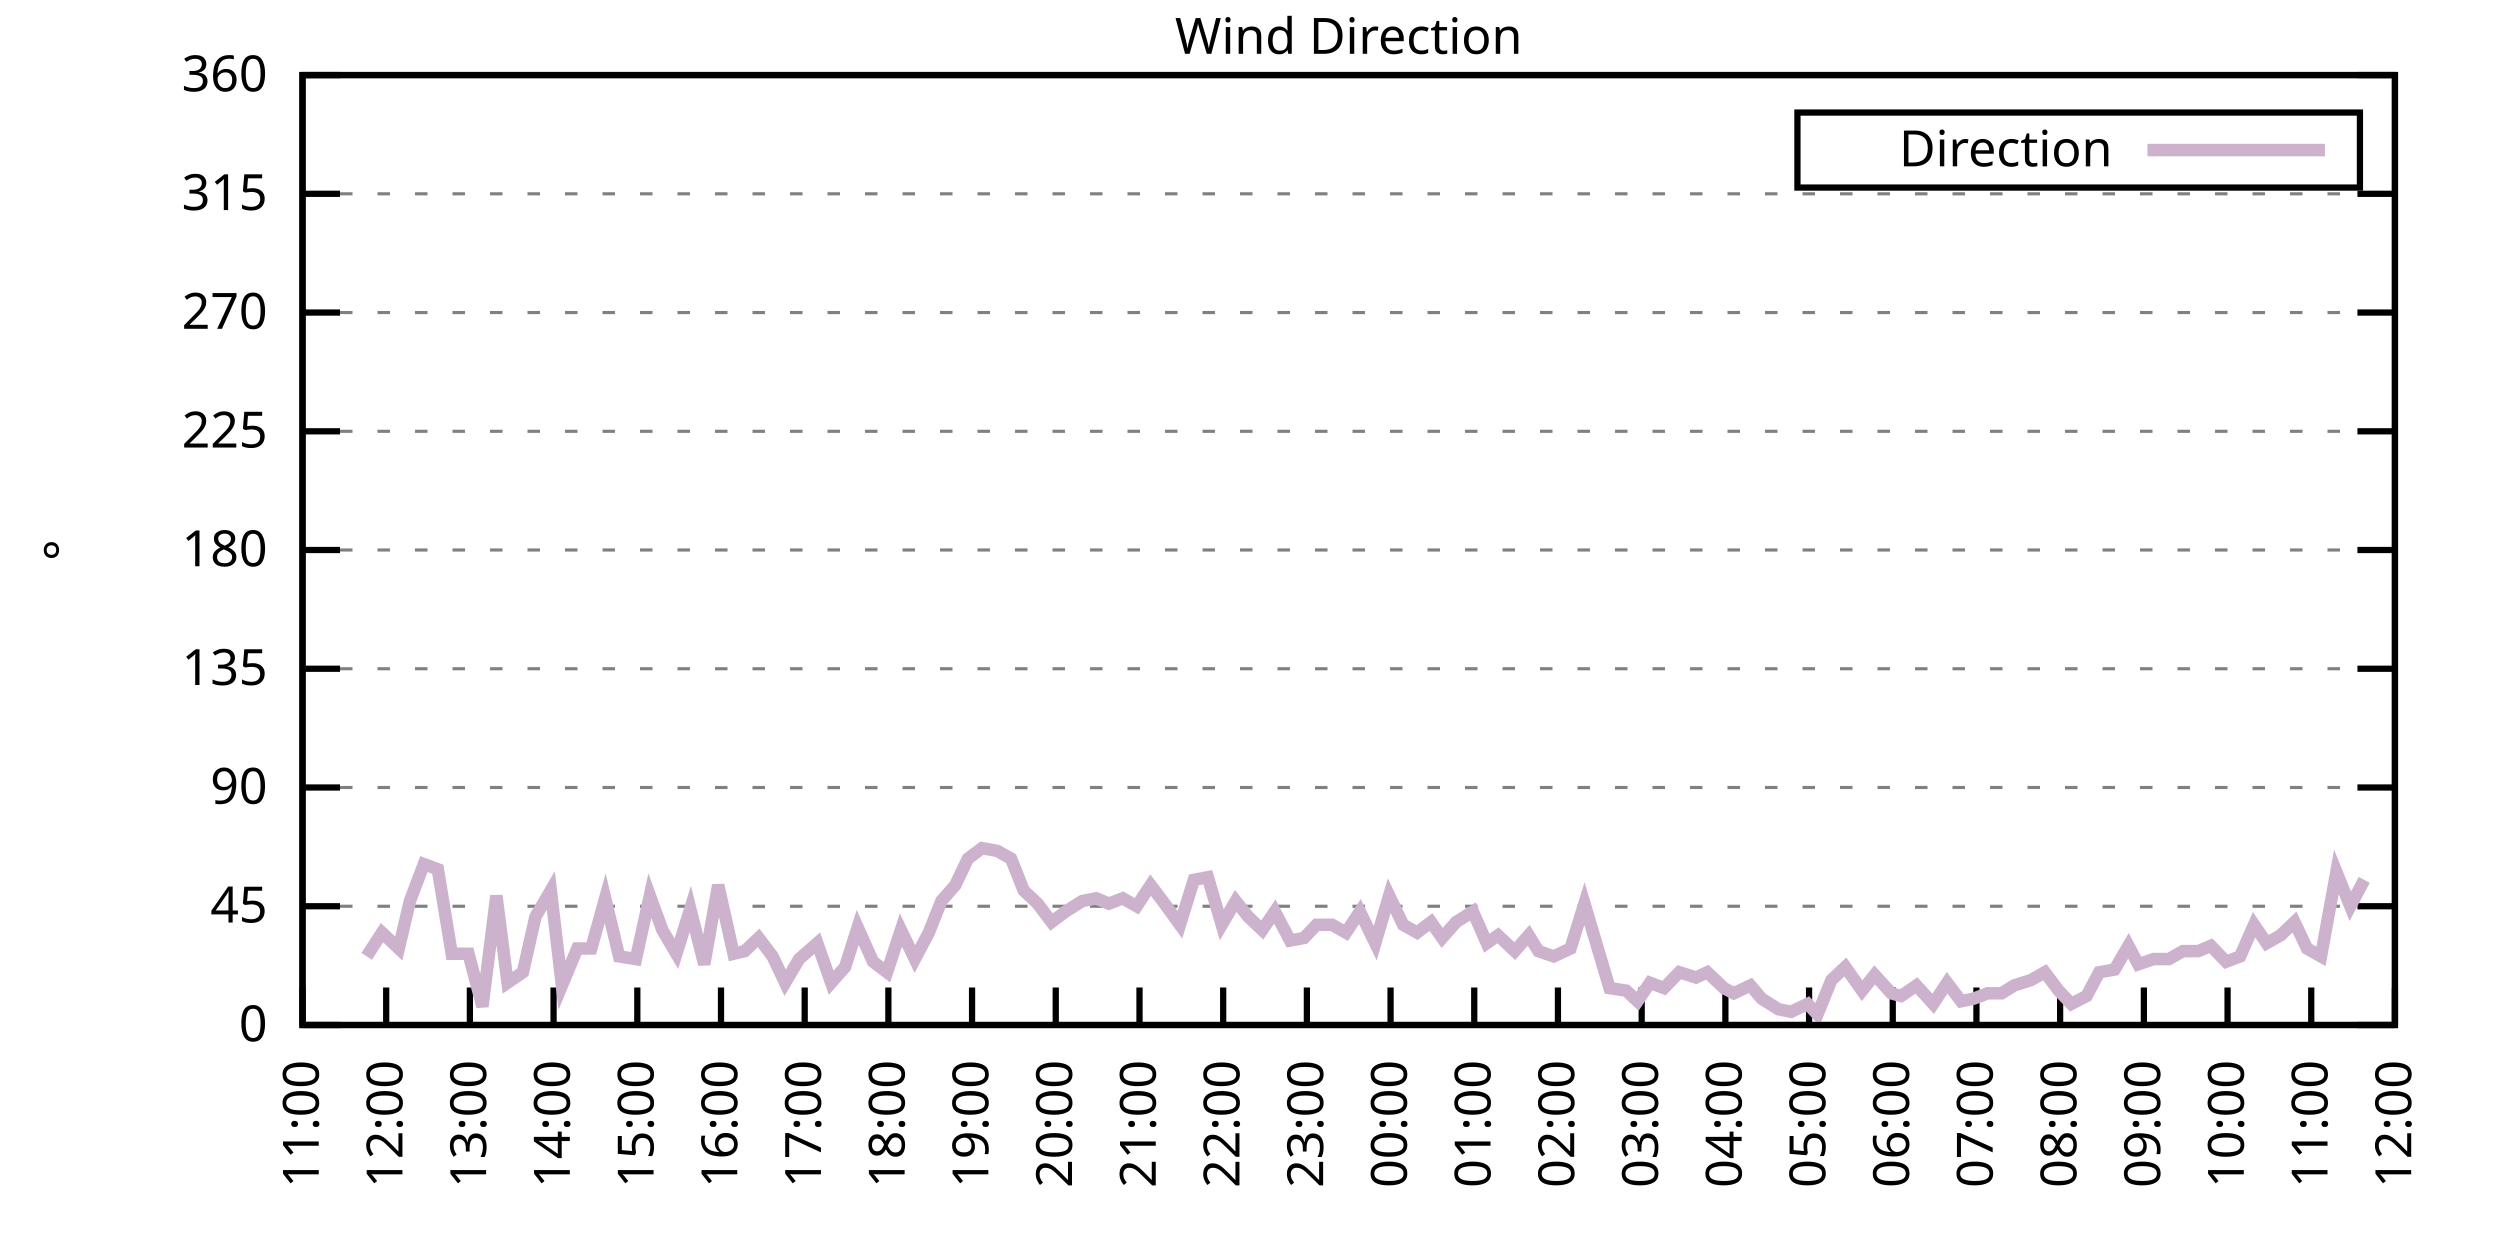
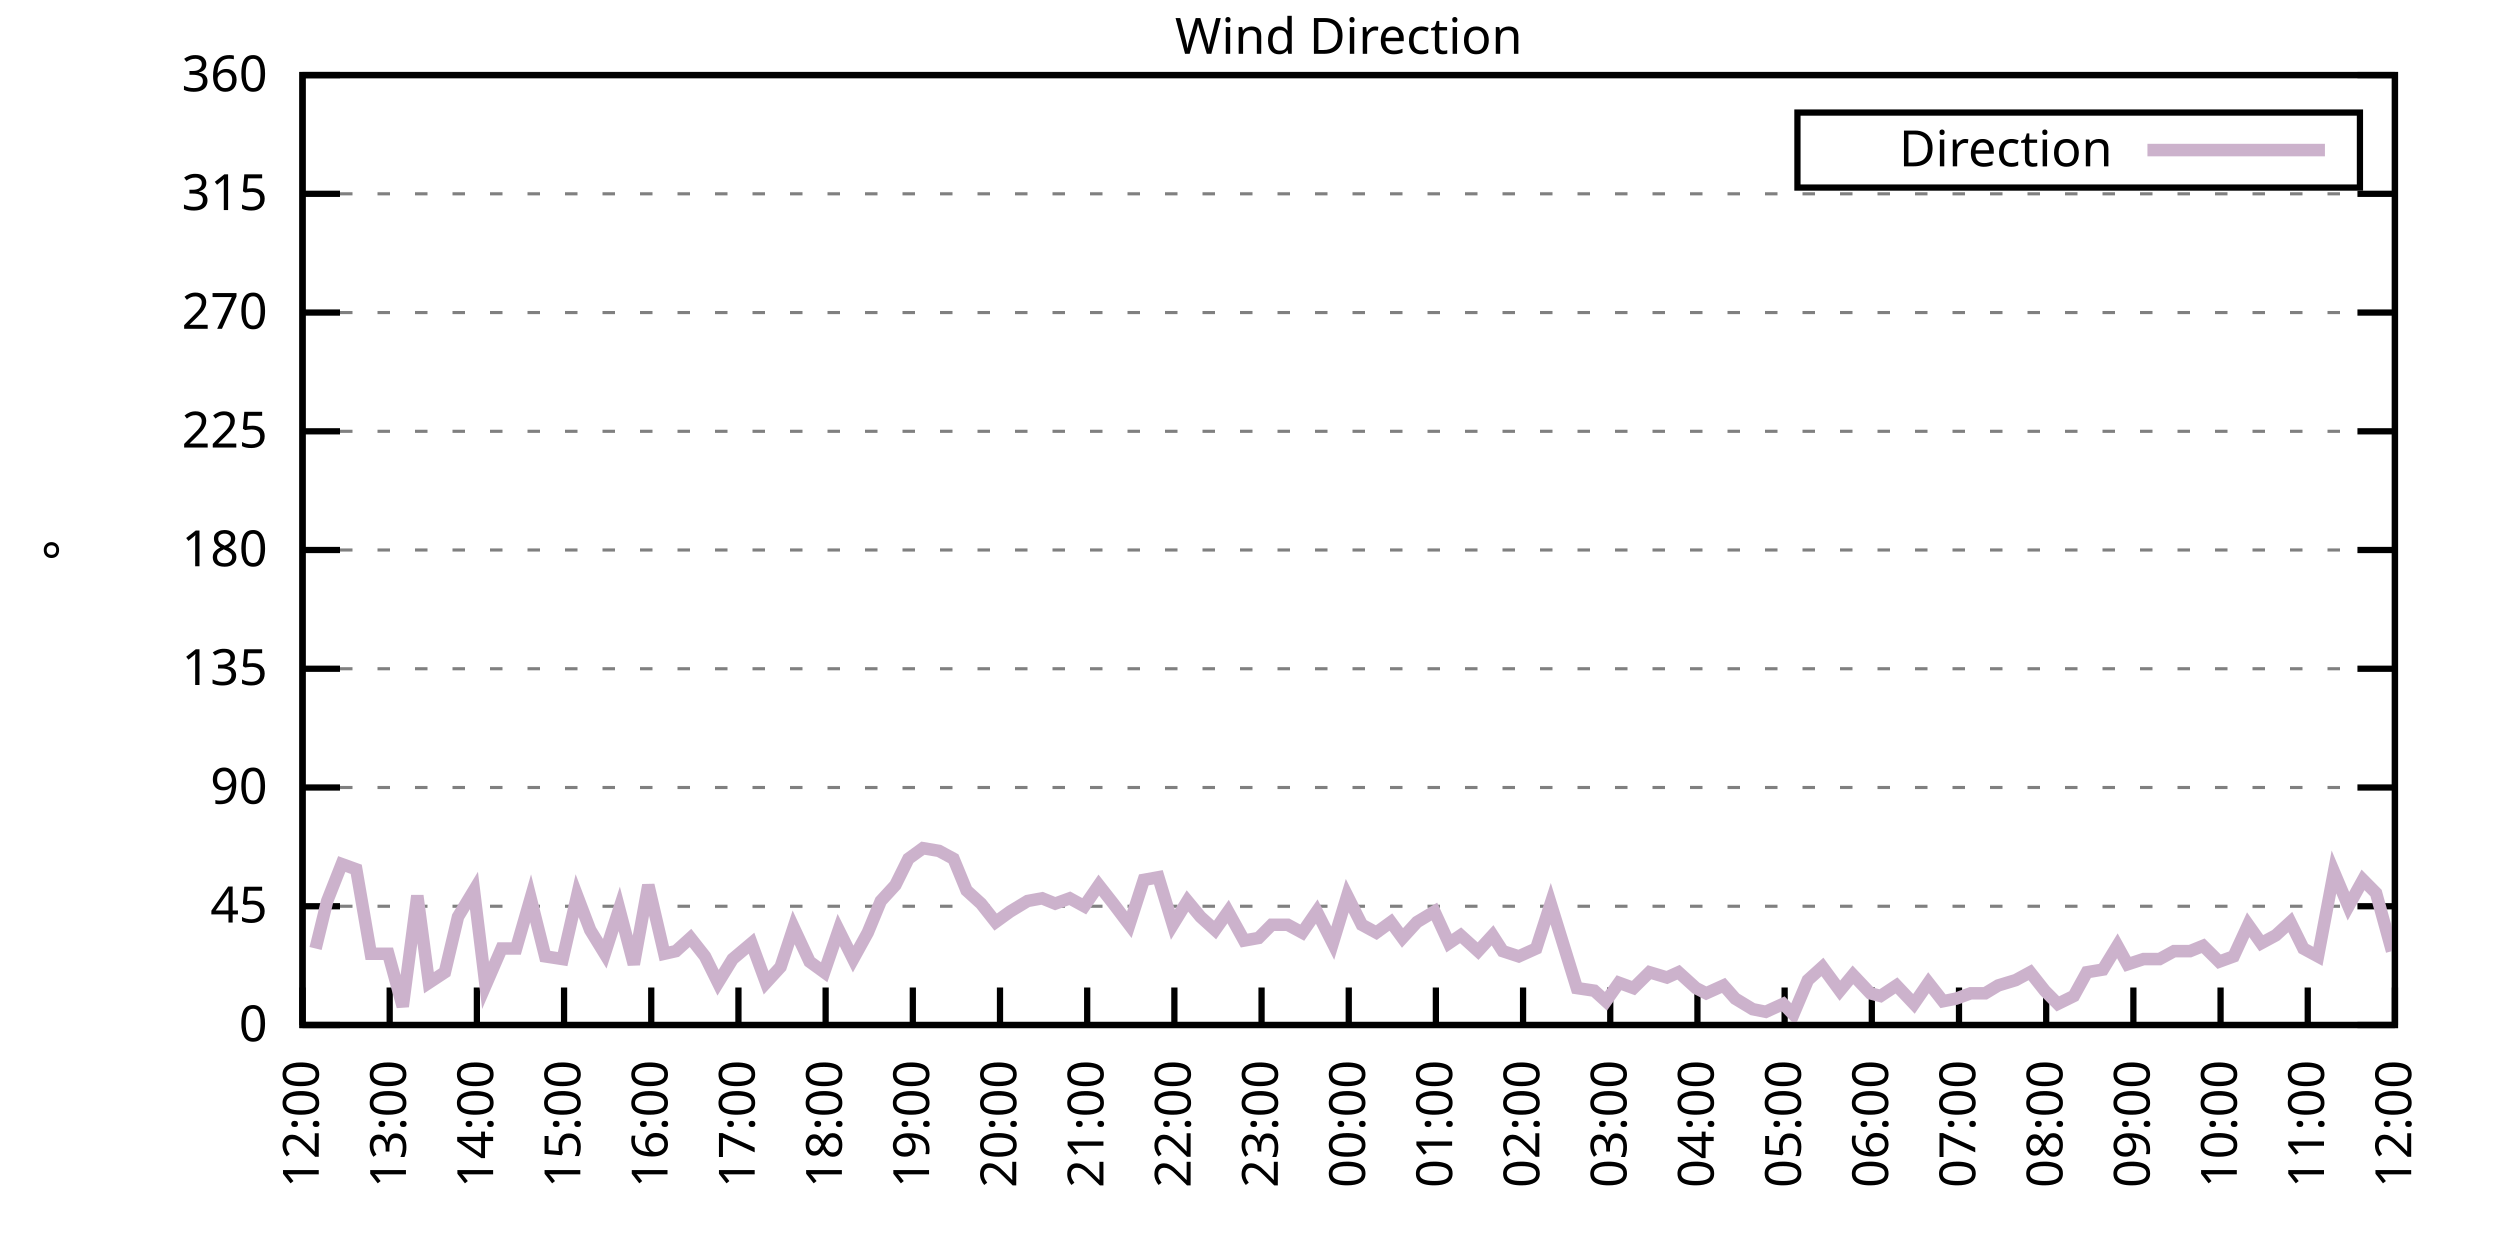
<svg xmlns="http://www.w3.org/2000/svg" xmlns:xlink="http://www.w3.org/1999/xlink" width="400" height="200" viewBox="0 0 400 200">
  <g id="gnuplot_canvas">
    <rect x="0" y="0" width="400" height="200" fill="none" />
    <defs>
      <circle id="gpDot" r="0.5" stroke-width="0.5" stroke="currentColor" />
      <path id="gpPt0" stroke-width="0.333" stroke="currentColor" d="M-1,0 h2 M0,-1 v2" />
      <path id="gpPt1" stroke-width="0.333" stroke="currentColor" d="M-1,-1 L1,1 M1,-1 L-1,1" />
      <path id="gpPt2" stroke-width="0.333" stroke="currentColor" d="M-1,0 L1,0 M0,-1 L0,1 M-1,-1 L1,1 M-1,1 L1,-1" />
      <rect id="gpPt3" stroke-width="0.333" stroke="currentColor" x="-1" y="-1" width="2" height="2" />
      <rect id="gpPt4" stroke-width="0.333" stroke="currentColor" fill="currentColor" x="-1" y="-1" width="2" height="2" />
      <circle id="gpPt5" stroke-width="0.333" stroke="currentColor" cx="0" cy="0" r="1" />
      <use xlink:href="#gpPt5" id="gpPt6" fill="currentColor" stroke="none" />
      <path id="gpPt7" stroke-width="0.333" stroke="currentColor" d="M0,-1.33 L-1.33,0.67 L1.33,0.67 z" />
      <use xlink:href="#gpPt7" id="gpPt8" fill="currentColor" stroke="none" />
      <use xlink:href="#gpPt7" id="gpPt9" stroke="currentColor" transform="rotate(180)" />
      <use xlink:href="#gpPt9" id="gpPt10" fill="currentColor" stroke="none" />
      <use xlink:href="#gpPt3" id="gpPt11" stroke="currentColor" transform="rotate(45)" />
      <use xlink:href="#gpPt11" id="gpPt12" fill="currentColor" stroke="none" />
      <path id="gpPt13" stroke-width="0.333" stroke="currentColor" d="M0,1.330 L1.265,0.411 L0.782,-1.067 L-0.782,-1.076 L-1.265,0.411 z" />
      <use xlink:href="#gpPt13" id="gpPt14" fill="currentColor" stroke="none" />
      <filter id="textbox" filterUnits="objectBoundingBox" x="0" y="0" height="1" width="1">
        <feFlood flood-color="white" flood-opacity="1" result="bgnd" />
        <feComposite in="SourceGraphic" in2="bgnd" operator="atop" />
      </filter>
      <filter id="greybox" filterUnits="objectBoundingBox" x="0" y="0" height="1" width="1">
        <feFlood flood-color="lightgrey" flood-opacity="1" result="grey" />
        <feComposite in="SourceGraphic" in2="grey" operator="atop" />
      </filter>
    </defs>
    <g fill="none" color="white" stroke="currentColor" stroke-width="1.00" stroke-linecap="butt" stroke-linejoin="miter">
</g>
    <g fill="none" color="black" stroke="currentColor" stroke-width="1.00" stroke-linecap="butt" stroke-linejoin="miter">
      <g stroke="none" shape-rendering="crispEdges">
        <polygon fill="rgb(255, 255, 255)" points="48.40,164.00 383.18,164.00 383.18,12.02 48.40,12.02 " />
      </g>
    </g>
    <g fill="none" color="black" stroke="currentColor" stroke-width="1.00" stroke-linecap="butt" stroke-linejoin="miter">
</g>
    <g fill="none" color="black" stroke="black" stroke-width="0.50" stroke-linecap="butt" stroke-linejoin="miter">
</g>
    <g fill="none" color="gray" stroke="currentColor" stroke-width="0.50" stroke-linecap="butt" stroke-linejoin="miter">
      <path stroke="gray" stroke-dasharray="2,4" class="gridline" d="M48.40,164.00 L383.19,164.00  " />
    </g>
    <g fill="none" color="gray" stroke="gray" stroke-width="1.00" stroke-linecap="butt" stroke-linejoin="miter">
</g>
    <g fill="none" color="black" stroke="currentColor" stroke-width="1.00" stroke-linecap="butt" stroke-linejoin="miter">
      <path stroke="black" d="M48.40,164.00 L54.40,164.00 M383.19,164.00 L377.19,164.00  " />
      <g transform="translate(42.80,166.60)" stroke="none" fill="black" font-family="Sans" font-size="8.00" text-anchor="end">
        <text>
          <tspan font-family="Sans"> 0</tspan>
        </text>
      </g>
    </g>
    <g fill="none" color="black" stroke="currentColor" stroke-width="1.00" stroke-linecap="butt" stroke-linejoin="miter">
</g>
    <g fill="none" color="black" stroke="black" stroke-width="0.50" stroke-linecap="butt" stroke-linejoin="miter">
</g>
    <g fill="none" color="gray" stroke="currentColor" stroke-width="0.50" stroke-linecap="butt" stroke-linejoin="miter">
      <path stroke="gray" stroke-dasharray="2,4" class="gridline" d="M48.40,145.00 L383.19,145.00  " />
    </g>
    <g fill="none" color="gray" stroke="gray" stroke-width="1.00" stroke-linecap="butt" stroke-linejoin="miter">
</g>
    <g fill="none" color="black" stroke="currentColor" stroke-width="1.00" stroke-linecap="butt" stroke-linejoin="miter">
      <path stroke="black" d="M48.40,145.00 L54.40,145.00 M383.19,145.00 L377.19,145.00  " />
      <g transform="translate(42.80,147.60)" stroke="none" fill="black" font-family="Sans" font-size="8.00" text-anchor="end">
        <text>
          <tspan font-family="Sans"> 45</tspan>
        </text>
      </g>
    </g>
    <g fill="none" color="black" stroke="currentColor" stroke-width="1.00" stroke-linecap="butt" stroke-linejoin="miter">
</g>
    <g fill="none" color="black" stroke="black" stroke-width="0.50" stroke-linecap="butt" stroke-linejoin="miter">
</g>
    <g fill="none" color="gray" stroke="currentColor" stroke-width="0.50" stroke-linecap="butt" stroke-linejoin="miter">
      <path stroke="gray" stroke-dasharray="2,4" class="gridline" d="M48.40,126.00 L383.19,126.00  " />
    </g>
    <g fill="none" color="gray" stroke="gray" stroke-width="1.00" stroke-linecap="butt" stroke-linejoin="miter">
</g>
    <g fill="none" color="black" stroke="currentColor" stroke-width="1.00" stroke-linecap="butt" stroke-linejoin="miter">
      <path stroke="black" d="M48.40,126.00 L54.40,126.00 M383.19,126.00 L377.19,126.00  " />
      <g transform="translate(42.80,128.60)" stroke="none" fill="black" font-family="Sans" font-size="8.00" text-anchor="end">
        <text>
          <tspan font-family="Sans"> 90</tspan>
        </text>
      </g>
    </g>
    <g fill="none" color="black" stroke="currentColor" stroke-width="1.00" stroke-linecap="butt" stroke-linejoin="miter">
</g>
    <g fill="none" color="black" stroke="black" stroke-width="0.50" stroke-linecap="butt" stroke-linejoin="miter">
</g>
    <g fill="none" color="gray" stroke="currentColor" stroke-width="0.50" stroke-linecap="butt" stroke-linejoin="miter">
      <path stroke="gray" stroke-dasharray="2,4" class="gridline" d="M48.40,107.00 L383.19,107.00  " />
    </g>
    <g fill="none" color="gray" stroke="gray" stroke-width="1.00" stroke-linecap="butt" stroke-linejoin="miter">
</g>
    <g fill="none" color="black" stroke="currentColor" stroke-width="1.00" stroke-linecap="butt" stroke-linejoin="miter">
      <path stroke="black" d="M48.40,107.00 L54.40,107.00 M383.19,107.00 L377.19,107.00  " />
      <g transform="translate(42.80,109.60)" stroke="none" fill="black" font-family="Sans" font-size="8.00" text-anchor="end">
        <text>
          <tspan font-family="Sans"> 135</tspan>
        </text>
      </g>
    </g>
    <g fill="none" color="black" stroke="currentColor" stroke-width="1.00" stroke-linecap="butt" stroke-linejoin="miter">
</g>
    <g fill="none" color="black" stroke="black" stroke-width="0.50" stroke-linecap="butt" stroke-linejoin="miter">
</g>
    <g fill="none" color="gray" stroke="currentColor" stroke-width="0.50" stroke-linecap="butt" stroke-linejoin="miter">
      <path stroke="gray" stroke-dasharray="2,4" class="gridline" d="M48.40,88.00 L383.19,88.00  " />
    </g>
    <g fill="none" color="gray" stroke="gray" stroke-width="1.00" stroke-linecap="butt" stroke-linejoin="miter">
</g>
    <g fill="none" color="black" stroke="currentColor" stroke-width="1.00" stroke-linecap="butt" stroke-linejoin="miter">
      <path stroke="black" d="M48.40,88.00 L54.40,88.00 M383.19,88.00 L377.19,88.00  " />
      <g transform="translate(42.80,90.60)" stroke="none" fill="black" font-family="Sans" font-size="8.00" text-anchor="end">
        <text>
          <tspan font-family="Sans"> 180</tspan>
        </text>
      </g>
    </g>
    <g fill="none" color="black" stroke="currentColor" stroke-width="1.00" stroke-linecap="butt" stroke-linejoin="miter">
</g>
    <g fill="none" color="black" stroke="black" stroke-width="0.50" stroke-linecap="butt" stroke-linejoin="miter">
</g>
    <g fill="none" color="gray" stroke="currentColor" stroke-width="0.50" stroke-linecap="butt" stroke-linejoin="miter">
      <path stroke="gray" stroke-dasharray="2,4" class="gridline" d="M48.40,69.01 L383.19,69.01  " />
    </g>
    <g fill="none" color="gray" stroke="gray" stroke-width="1.00" stroke-linecap="butt" stroke-linejoin="miter">
</g>
    <g fill="none" color="black" stroke="currentColor" stroke-width="1.00" stroke-linecap="butt" stroke-linejoin="miter">
      <path stroke="black" d="M48.40,69.01 L54.40,69.01 M383.19,69.01 L377.19,69.01  " />
      <g transform="translate(42.80,71.61)" stroke="none" fill="black" font-family="Sans" font-size="8.00" text-anchor="end">
        <text>
          <tspan font-family="Sans"> 225</tspan>
        </text>
      </g>
    </g>
    <g fill="none" color="black" stroke="currentColor" stroke-width="1.00" stroke-linecap="butt" stroke-linejoin="miter">
</g>
    <g fill="none" color="black" stroke="black" stroke-width="0.50" stroke-linecap="butt" stroke-linejoin="miter">
</g>
    <g fill="none" color="gray" stroke="currentColor" stroke-width="0.50" stroke-linecap="butt" stroke-linejoin="miter">
      <path stroke="gray" stroke-dasharray="2,4" class="gridline" d="M48.40,50.01 L383.19,50.01  " />
    </g>
    <g fill="none" color="gray" stroke="gray" stroke-width="1.00" stroke-linecap="butt" stroke-linejoin="miter">
</g>
    <g fill="none" color="black" stroke="currentColor" stroke-width="1.00" stroke-linecap="butt" stroke-linejoin="miter">
      <path stroke="black" d="M48.40,50.01 L54.40,50.01 M383.19,50.01 L377.19,50.01  " />
      <g transform="translate(42.80,52.61)" stroke="none" fill="black" font-family="Sans" font-size="8.00" text-anchor="end">
        <text>
          <tspan font-family="Sans"> 270</tspan>
        </text>
      </g>
    </g>
    <g fill="none" color="black" stroke="currentColor" stroke-width="1.00" stroke-linecap="butt" stroke-linejoin="miter">
</g>
    <g fill="none" color="black" stroke="black" stroke-width="0.50" stroke-linecap="butt" stroke-linejoin="miter">
</g>
    <g fill="none" color="gray" stroke="currentColor" stroke-width="0.50" stroke-linecap="butt" stroke-linejoin="miter">
      <path stroke="gray" stroke-dasharray="2,4" class="gridline" d="M48.40,31.01 L383.19,31.01  " />
    </g>
    <g fill="none" color="gray" stroke="gray" stroke-width="1.00" stroke-linecap="butt" stroke-linejoin="miter">
</g>
    <g fill="none" color="black" stroke="currentColor" stroke-width="1.00" stroke-linecap="butt" stroke-linejoin="miter">
      <path stroke="black" d="M48.40,31.01 L54.40,31.01 M383.19,31.01 L377.19,31.01  " />
      <g transform="translate(42.80,33.61)" stroke="none" fill="black" font-family="Sans" font-size="8.00" text-anchor="end">
        <text>
          <tspan font-family="Sans"> 315</tspan>
        </text>
      </g>
    </g>
    <g fill="none" color="black" stroke="currentColor" stroke-width="1.00" stroke-linecap="butt" stroke-linejoin="miter">
</g>
    <g fill="none" color="black" stroke="black" stroke-width="0.50" stroke-linecap="butt" stroke-linejoin="miter">
</g>
    <g fill="none" color="gray" stroke="currentColor" stroke-width="0.50" stroke-linecap="butt" stroke-linejoin="miter">
      <path stroke="gray" stroke-dasharray="2,4" class="gridline" d="M48.40,12.01 L383.19,12.01  " />
    </g>
    <g fill="none" color="gray" stroke="gray" stroke-width="1.00" stroke-linecap="butt" stroke-linejoin="miter">
</g>
    <g fill="none" color="black" stroke="currentColor" stroke-width="1.00" stroke-linecap="butt" stroke-linejoin="miter">
      <path stroke="black" d="M48.40,12.01 L54.40,12.01 M383.19,12.01 L377.19,12.01  " />
      <g transform="translate(42.80,14.61)" stroke="none" fill="black" font-family="Sans" font-size="8.00" text-anchor="end">
        <text>
          <tspan font-family="Sans"> 360</tspan>
        </text>
      </g>
    </g>
    <g fill="none" color="black" stroke="currentColor" stroke-width="1.00" stroke-linecap="butt" stroke-linejoin="miter">
      <path stroke="black" d="M48.40,164.00 L48.40,158.00  " />
      <g transform="translate(51.00,169.60) rotate(270.00)" stroke="none" fill="black" font-family="Sans" font-size="8.00" text-anchor="end">
        <text>
-           <tspan font-family="Sans">11:00</tspan>
-         </text>
-       </g>
-     </g>
-     <g fill="none" color="black" stroke="currentColor" stroke-width="1.00" stroke-linecap="butt" stroke-linejoin="miter">
-       <path stroke="black" d="M61.79,164.00 L61.79,158.00  " />
-       <g transform="translate(64.39,169.60) rotate(270.00)" stroke="none" fill="black" font-family="Sans" font-size="8.00" text-anchor="end">
-         <text>
          <tspan font-family="Sans">12:00</tspan>
        </text>
      </g>
    </g>
    <g fill="none" color="black" stroke="currentColor" stroke-width="1.00" stroke-linecap="butt" stroke-linejoin="miter">
-       <path stroke="black" d="M75.18,164.00 L75.18,158.00  " />
-       <g transform="translate(77.78,169.60) rotate(270.00)" stroke="none" fill="black" font-family="Sans" font-size="8.00" text-anchor="end">
+       <path stroke="black" d="M62.35,164.00 L62.35,158.00  " />
+       <g transform="translate(64.95,169.60) rotate(270.00)" stroke="none" fill="black" font-family="Sans" font-size="8.00" text-anchor="end">
        <text>
          <tspan font-family="Sans">13:00</tspan>
        </text>
      </g>
    </g>
    <g fill="none" color="black" stroke="currentColor" stroke-width="1.00" stroke-linecap="butt" stroke-linejoin="miter">
-       <path stroke="black" d="M88.57,164.00 L88.57,158.00  " />
-       <g transform="translate(91.17,169.60) rotate(270.00)" stroke="none" fill="black" font-family="Sans" font-size="8.00" text-anchor="end">
+       <path stroke="black" d="M76.30,164.00 L76.30,158.00  " />
+       <g transform="translate(78.90,169.60) rotate(270.00)" stroke="none" fill="black" font-family="Sans" font-size="8.00" text-anchor="end">
        <text>
          <tspan font-family="Sans">14:00</tspan>
        </text>
      </g>
    </g>
    <g fill="none" color="black" stroke="currentColor" stroke-width="1.00" stroke-linecap="butt" stroke-linejoin="miter">
-       <path stroke="black" d="M101.97,164.00 L101.97,158.00  " />
-       <g transform="translate(104.57,169.60) rotate(270.00)" stroke="none" fill="black" font-family="Sans" font-size="8.00" text-anchor="end">
+       <path stroke="black" d="M90.25,164.00 L90.25,158.00  " />
+       <g transform="translate(92.85,169.60) rotate(270.00)" stroke="none" fill="black" font-family="Sans" font-size="8.00" text-anchor="end">
        <text>
          <tspan font-family="Sans">15:00</tspan>
        </text>
      </g>
    </g>
    <g fill="none" color="black" stroke="currentColor" stroke-width="1.00" stroke-linecap="butt" stroke-linejoin="miter">
-       <path stroke="black" d="M115.36,164.00 L115.36,158.00  " />
-       <g transform="translate(117.96,169.60) rotate(270.00)" stroke="none" fill="black" font-family="Sans" font-size="8.00" text-anchor="end">
+       <path stroke="black" d="M104.20,164.00 L104.20,158.00  " />
+       <g transform="translate(106.80,169.60) rotate(270.00)" stroke="none" fill="black" font-family="Sans" font-size="8.00" text-anchor="end">
        <text>
          <tspan font-family="Sans">16:00</tspan>
        </text>
      </g>
    </g>
    <g fill="none" color="black" stroke="currentColor" stroke-width="1.00" stroke-linecap="butt" stroke-linejoin="miter">
-       <path stroke="black" d="M128.75,164.00 L128.75,158.00  " />
-       <g transform="translate(131.35,169.60) rotate(270.00)" stroke="none" fill="black" font-family="Sans" font-size="8.00" text-anchor="end">
+       <path stroke="black" d="M118.15,164.00 L118.15,158.00  " />
+       <g transform="translate(120.75,169.60) rotate(270.00)" stroke="none" fill="black" font-family="Sans" font-size="8.00" text-anchor="end">
        <text>
          <tspan font-family="Sans">17:00</tspan>
        </text>
      </g>
    </g>
    <g fill="none" color="black" stroke="currentColor" stroke-width="1.00" stroke-linecap="butt" stroke-linejoin="miter">
-       <path stroke="black" d="M142.14,164.00 L142.14,158.00  " />
-       <g transform="translate(144.74,169.60) rotate(270.00)" stroke="none" fill="black" font-family="Sans" font-size="8.00" text-anchor="end">
+       <path stroke="black" d="M132.10,164.00 L132.10,158.00  " />
+       <g transform="translate(134.70,169.60) rotate(270.00)" stroke="none" fill="black" font-family="Sans" font-size="8.00" text-anchor="end">
        <text>
          <tspan font-family="Sans">18:00</tspan>
        </text>
      </g>
    </g>
    <g fill="none" color="black" stroke="currentColor" stroke-width="1.00" stroke-linecap="butt" stroke-linejoin="miter">
-       <path stroke="black" d="M155.53,164.00 L155.53,158.00  " />
-       <g transform="translate(158.13,169.60) rotate(270.00)" stroke="none" fill="black" font-family="Sans" font-size="8.00" text-anchor="end">
+       <path stroke="black" d="M146.05,164.00 L146.05,158.00  " />
+       <g transform="translate(148.65,169.60) rotate(270.00)" stroke="none" fill="black" font-family="Sans" font-size="8.00" text-anchor="end">
        <text>
          <tspan font-family="Sans">19:00</tspan>
        </text>
      </g>
    </g>
    <g fill="none" color="black" stroke="currentColor" stroke-width="1.00" stroke-linecap="butt" stroke-linejoin="miter">
-       <path stroke="black" d="M168.92,164.00 L168.92,158.00  " />
-       <g transform="translate(171.52,169.60) rotate(270.00)" stroke="none" fill="black" font-family="Sans" font-size="8.00" text-anchor="end">
+       <path stroke="black" d="M160.00,164.00 L160.00,158.00  " />
+       <g transform="translate(162.60,169.60) rotate(270.00)" stroke="none" fill="black" font-family="Sans" font-size="8.00" text-anchor="end">
        <text>
          <tspan font-family="Sans">20:00</tspan>
        </text>
      </g>
    </g>
    <g fill="none" color="black" stroke="currentColor" stroke-width="1.00" stroke-linecap="butt" stroke-linejoin="miter">
-       <path stroke="black" d="M182.32,164.00 L182.32,158.00  " />
-       <g transform="translate(184.92,169.60) rotate(270.00)" stroke="none" fill="black" font-family="Sans" font-size="8.00" text-anchor="end">
+       <path stroke="black" d="M173.95,164.00 L173.95,158.00  " />
+       <g transform="translate(176.55,169.60) rotate(270.00)" stroke="none" fill="black" font-family="Sans" font-size="8.00" text-anchor="end">
        <text>
          <tspan font-family="Sans">21:00</tspan>
        </text>
      </g>
    </g>
    <g fill="none" color="black" stroke="currentColor" stroke-width="1.00" stroke-linecap="butt" stroke-linejoin="miter">
-       <path stroke="black" d="M195.71,164.00 L195.71,158.00  " />
-       <g transform="translate(198.31,169.60) rotate(270.00)" stroke="none" fill="black" font-family="Sans" font-size="8.00" text-anchor="end">
+       <path stroke="black" d="M187.90,164.00 L187.90,158.00  " />
+       <g transform="translate(190.50,169.60) rotate(270.00)" stroke="none" fill="black" font-family="Sans" font-size="8.00" text-anchor="end">
        <text>
          <tspan font-family="Sans">22:00</tspan>
        </text>
      </g>
    </g>
    <g fill="none" color="black" stroke="currentColor" stroke-width="1.00" stroke-linecap="butt" stroke-linejoin="miter">
-       <path stroke="black" d="M209.10,164.00 L209.10,158.00  " />
-       <g transform="translate(211.70,169.60) rotate(270.00)" stroke="none" fill="black" font-family="Sans" font-size="8.00" text-anchor="end">
+       <path stroke="black" d="M201.85,164.00 L201.85,158.00  " />
+       <g transform="translate(204.45,169.60) rotate(270.00)" stroke="none" fill="black" font-family="Sans" font-size="8.00" text-anchor="end">
        <text>
          <tspan font-family="Sans">23:00</tspan>
        </text>
      </g>
    </g>
    <g fill="none" color="black" stroke="currentColor" stroke-width="1.00" stroke-linecap="butt" stroke-linejoin="miter">
-       <path stroke="black" d="M222.49,164.00 L222.49,158.00  " />
-       <g transform="translate(225.09,169.60) rotate(270.00)" stroke="none" fill="black" font-family="Sans" font-size="8.00" text-anchor="end">
+       <path stroke="black" d="M215.80,164.00 L215.80,158.00  " />
+       <g transform="translate(218.40,169.60) rotate(270.00)" stroke="none" fill="black" font-family="Sans" font-size="8.00" text-anchor="end">
        <text>
          <tspan font-family="Sans">00:00</tspan>
        </text>
      </g>
    </g>
    <g fill="none" color="black" stroke="currentColor" stroke-width="1.00" stroke-linecap="butt" stroke-linejoin="miter">
-       <path stroke="black" d="M235.88,164.00 L235.88,158.00  " />
-       <g transform="translate(238.48,169.60) rotate(270.00)" stroke="none" fill="black" font-family="Sans" font-size="8.00" text-anchor="end">
+       <path stroke="black" d="M229.74,164.00 L229.74,158.00  " />
+       <g transform="translate(232.34,169.60) rotate(270.00)" stroke="none" fill="black" font-family="Sans" font-size="8.00" text-anchor="end">
        <text>
          <tspan font-family="Sans">01:00</tspan>
        </text>
      </g>
    </g>
    <g fill="none" color="black" stroke="currentColor" stroke-width="1.00" stroke-linecap="butt" stroke-linejoin="miter">
-       <path stroke="black" d="M249.27,164.00 L249.27,158.00  " />
-       <g transform="translate(251.87,169.60) rotate(270.00)" stroke="none" fill="black" font-family="Sans" font-size="8.00" text-anchor="end">
+       <path stroke="black" d="M243.69,164.00 L243.69,158.00  " />
+       <g transform="translate(246.29,169.60) rotate(270.00)" stroke="none" fill="black" font-family="Sans" font-size="8.00" text-anchor="end">
        <text>
          <tspan font-family="Sans">02:00</tspan>
        </text>
      </g>
    </g>
    <g fill="none" color="black" stroke="currentColor" stroke-width="1.00" stroke-linecap="butt" stroke-linejoin="miter">
-       <path stroke="black" d="M262.67,164.00 L262.67,158.00  " />
-       <g transform="translate(265.27,169.60) rotate(270.00)" stroke="none" fill="black" font-family="Sans" font-size="8.00" text-anchor="end">
+       <path stroke="black" d="M257.64,164.00 L257.64,158.00  " />
+       <g transform="translate(260.24,169.60) rotate(270.00)" stroke="none" fill="black" font-family="Sans" font-size="8.00" text-anchor="end">
        <text>
          <tspan font-family="Sans">03:00</tspan>
        </text>
      </g>
    </g>
    <g fill="none" color="black" stroke="currentColor" stroke-width="1.00" stroke-linecap="butt" stroke-linejoin="miter">
-       <path stroke="black" d="M276.06,164.00 L276.06,158.00  " />
-       <g transform="translate(278.66,169.60) rotate(270.00)" stroke="none" fill="black" font-family="Sans" font-size="8.00" text-anchor="end">
+       <path stroke="black" d="M271.59,164.00 L271.59,158.00  " />
+       <g transform="translate(274.19,169.60) rotate(270.00)" stroke="none" fill="black" font-family="Sans" font-size="8.00" text-anchor="end">
        <text>
          <tspan font-family="Sans">04:00</tspan>
        </text>
      </g>
    </g>
    <g fill="none" color="black" stroke="currentColor" stroke-width="1.00" stroke-linecap="butt" stroke-linejoin="miter">
-       <path stroke="black" d="M289.45,164.00 L289.45,158.00  " />
-       <g transform="translate(292.05,169.60) rotate(270.00)" stroke="none" fill="black" font-family="Sans" font-size="8.00" text-anchor="end">
+       <path stroke="black" d="M285.54,164.00 L285.54,158.00  " />
+       <g transform="translate(288.14,169.60) rotate(270.00)" stroke="none" fill="black" font-family="Sans" font-size="8.00" text-anchor="end">
        <text>
          <tspan font-family="Sans">05:00</tspan>
        </text>
      </g>
    </g>
    <g fill="none" color="black" stroke="currentColor" stroke-width="1.00" stroke-linecap="butt" stroke-linejoin="miter">
-       <path stroke="black" d="M302.84,164.00 L302.84,158.00  " />
-       <g transform="translate(305.44,169.60) rotate(270.00)" stroke="none" fill="black" font-family="Sans" font-size="8.00" text-anchor="end">
+       <path stroke="black" d="M299.49,164.00 L299.49,158.00  " />
+       <g transform="translate(302.09,169.60) rotate(270.00)" stroke="none" fill="black" font-family="Sans" font-size="8.00" text-anchor="end">
        <text>
          <tspan font-family="Sans">06:00</tspan>
        </text>
      </g>
    </g>
    <g fill="none" color="black" stroke="currentColor" stroke-width="1.00" stroke-linecap="butt" stroke-linejoin="miter">
-       <path stroke="black" d="M316.23,164.00 L316.23,158.00  " />
-       <g transform="translate(318.83,169.60) rotate(270.00)" stroke="none" fill="black" font-family="Sans" font-size="8.00" text-anchor="end">
+       <path stroke="black" d="M313.44,164.00 L313.44,158.00  " />
+       <g transform="translate(316.04,169.60) rotate(270.00)" stroke="none" fill="black" font-family="Sans" font-size="8.00" text-anchor="end">
        <text>
          <tspan font-family="Sans">07:00</tspan>
        </text>
      </g>
    </g>
    <g fill="none" color="black" stroke="currentColor" stroke-width="1.00" stroke-linecap="butt" stroke-linejoin="miter">
-       <path stroke="black" d="M329.62,164.00 L329.62,158.00  " />
-       <g transform="translate(332.22,169.60) rotate(270.00)" stroke="none" fill="black" font-family="Sans" font-size="8.00" text-anchor="end">
+       <path stroke="black" d="M327.39,164.00 L327.39,158.00  " />
+       <g transform="translate(329.99,169.60) rotate(270.00)" stroke="none" fill="black" font-family="Sans" font-size="8.00" text-anchor="end">
        <text>
          <tspan font-family="Sans">08:00</tspan>
        </text>
      </g>
    </g>
    <g fill="none" color="black" stroke="currentColor" stroke-width="1.00" stroke-linecap="butt" stroke-linejoin="miter">
-       <path stroke="black" d="M343.02,164.00 L343.02,158.00  " />
-       <g transform="translate(345.62,169.60) rotate(270.00)" stroke="none" fill="black" font-family="Sans" font-size="8.00" text-anchor="end">
+       <path stroke="black" d="M341.34,164.00 L341.34,158.00  " />
+       <g transform="translate(343.94,169.60) rotate(270.00)" stroke="none" fill="black" font-family="Sans" font-size="8.00" text-anchor="end">
        <text>
          <tspan font-family="Sans">09:00</tspan>
        </text>
      </g>
    </g>
    <g fill="none" color="black" stroke="currentColor" stroke-width="1.00" stroke-linecap="butt" stroke-linejoin="miter">
-       <path stroke="black" d="M356.41,164.00 L356.41,158.00  " />
-       <g transform="translate(359.01,169.60) rotate(270.00)" stroke="none" fill="black" font-family="Sans" font-size="8.00" text-anchor="end">
+       <path stroke="black" d="M355.29,164.00 L355.29,158.00  " />
+       <g transform="translate(357.89,169.60) rotate(270.00)" stroke="none" fill="black" font-family="Sans" font-size="8.00" text-anchor="end">
        <text>
          <tspan font-family="Sans">10:00</tspan>
        </text>
      </g>
    </g>
    <g fill="none" color="black" stroke="currentColor" stroke-width="1.00" stroke-linecap="butt" stroke-linejoin="miter">
-       <path stroke="black" d="M369.80,164.00 L369.80,158.00  " />
-       <g transform="translate(372.40,169.60) rotate(270.00)" stroke="none" fill="black" font-family="Sans" font-size="8.00" text-anchor="end">
+       <path stroke="black" d="M369.24,164.00 L369.24,158.00  " />
+       <g transform="translate(371.84,169.60) rotate(270.00)" stroke="none" fill="black" font-family="Sans" font-size="8.00" text-anchor="end">
        <text>
          <tspan font-family="Sans">11:00</tspan>
        </text>
      </g>
    </g>
    <g fill="none" color="black" stroke="currentColor" stroke-width="1.00" stroke-linecap="butt" stroke-linejoin="miter">
      <path stroke="black" d="M383.19,164.00 L383.19,158.00  " />
      <g transform="translate(385.79,169.60) rotate(270.00)" stroke="none" fill="black" font-family="Sans" font-size="8.00" text-anchor="end">
        <text>
          <tspan font-family="Sans">12:00</tspan>
        </text>
      </g>
    </g>
    <g fill="none" color="black" stroke="currentColor" stroke-width="1.00" stroke-linecap="butt" stroke-linejoin="miter">
</g>
    <g fill="none" color="black" stroke="currentColor" stroke-width="1.00" stroke-linecap="butt" stroke-linejoin="miter">
      <path stroke="black" d="M48.40,12.01 L48.40,164.00 L383.19,164.00 L383.19,12.01 L48.40,12.01 Z  " />
    </g>
    <g fill="none" color="black" stroke="currentColor" stroke-width="1.00" stroke-linecap="butt" stroke-linejoin="miter">
</g>
    <g fill="none" color="black" stroke="currentColor" stroke-width="1.00" stroke-linecap="butt" stroke-linejoin="miter">
      <path stroke="black" d="M287.59,30.01 L287.59,18.01 L377.59,18.01 L377.59,30.01 L287.59,30.01 Z  " />
    </g>
    <g id="Wind_direction_plot_1">
      <g fill="none" color="white" stroke="black" stroke-width="2.00" stroke-linecap="butt" stroke-linejoin="miter">
</g>
      <g fill="none" color="black" stroke="currentColor" stroke-width="2.00" stroke-linecap="butt" stroke-linejoin="miter">
        <g transform="translate(337.99,26.61)" stroke="none" fill="black" font-family="Sans" font-size="8.00" text-anchor="end">
          <text>
            <tspan font-family="Sans">Direction</tspan>
          </text>
        </g>
      </g>
      <g fill="none" color="black" stroke="currentColor" stroke-width="2.00" stroke-linecap="butt" stroke-linejoin="miter">
-         <path stroke="rgb(204, 178, 204)" d="M343.59,24.01 L371.99,24.01 M58.67,153.02 L61.12,149.22 L63.80,151.76 L65.59,144.16 L67.82,138.25 L70.05,139.09   L72.28,152.60 L74.96,152.60 L77.19,161.04 L79.42,143.31 L81.21,157.24 L83.66,155.56 L85.67,146.69 L88.13,142.47   L89.91,157.67 L92.37,151.76 L94.60,151.76 L96.83,143.73 L99.06,153.02 L101.74,153.45 L103.98,143.31 L105.98,148.80   L108.22,152.60 L110.45,145.42 L112.68,154.29 L114.91,141.62 L117.37,152.60 L119.15,152.18 L121.38,150.07 L123.62,153.02   L125.62,157.24 L127.86,153.45 L130.76,150.91 L132.99,157.24 L135.22,154.71 L137.23,148.38 L139.69,153.87 L141.92,155.56   L144.15,148.80 L146.38,153.45 L148.61,149.22 L150.62,144.16 L152.85,141.62 L154.86,137.40 L157.10,135.71 L159.55,136.14   L161.78,137.40 L163.79,142.47 L166.02,144.58 L168.25,147.53 L170.49,145.85 L173.17,144.16 L175.40,143.73 L177.41,144.58   L179.64,143.73 L181.87,145.00 L184.10,141.62 L186.33,144.58 L188.79,147.96 L191.02,140.78 L193.25,140.36 L195.48,147.96   L197.72,144.16 L199.73,146.69 L201.96,148.80 L203.97,145.85 L206.42,150.49 L208.65,150.07 L210.66,147.96 L213.12,147.96   L215.35,149.22 L217.58,145.85 L220.04,150.91 L222.27,143.31 L224.50,147.96 L226.73,149.22 L228.96,147.53 L230.75,150.07   L232.98,147.53 L235.66,145.85 L237.89,150.91 L239.68,149.65 L242.36,152.18 L244.59,149.65 L246.15,152.18 L248.60,153.02   L251.28,151.76 L253.51,144.58 L257.53,158.09 L260.21,158.51 L262.00,160.20 L264.00,157.24 L266.24,158.09 L268.69,155.56   L271.37,156.40 L273.16,155.56 L275.83,158.09 L277.40,158.93 L280.07,157.67 L281.86,159.78 L284.54,161.47 L286.55,161.89   L289.23,160.62 L290.79,162.31 L293.02,156.82 L295.25,154.71 L297.93,158.51 L299.94,155.98 L302.62,158.93 L304.18,159.36   L306.63,157.67 L309.31,160.62 L311.54,157.24 L313.78,160.20 L315.79,159.78 L318.02,158.93 L320.25,158.93 L322.26,157.67   L324.94,156.82 L327.17,155.56 L329.40,158.51 L331.41,160.62 L333.86,159.36 L335.87,155.56 L338.33,155.13 L340.56,151.33   L342.12,154.29 L344.58,153.45 L347.03,153.45 L349.26,152.18 L351.72,152.18 L353.73,151.33 L356.18,153.87 L358.42,153.02   L360.65,147.96 L362.66,150.91 L364.89,149.65 L367.12,147.53 L369.13,151.76 L371.36,153.02 L373.82,139.51 L376.05,145.00   L378.28,140.78  " />
+         <path stroke="rgb(204, 178, 204)" d="M343.59,24.01 L371.99,24.01 M50.49,151.76 L52.35,144.16 L54.68,138.25 L57.00,139.09 L59.33,152.60 L62.12,152.60   L64.44,161.04 L66.77,143.31 L68.63,157.24 L71.18,155.56 L73.28,146.69 L75.83,142.47 L77.69,157.67 L80.25,151.76   L82.58,151.76 L84.90,143.73 L87.23,153.02 L90.02,153.45 L92.34,143.31 L94.43,148.80 L96.76,152.60 L99.08,145.42   L101.41,154.29 L103.73,141.62 L106.29,152.60 L108.15,152.18 L110.48,150.07 L112.80,153.02 L114.89,157.24 L117.22,153.45   L120.24,150.91 L122.57,157.24 L124.89,154.71 L126.98,148.38 L129.54,153.87 L131.87,155.56 L134.19,148.80 L136.51,153.45   L138.84,149.22 L140.93,144.16 L143.26,141.62 L145.35,137.40 L147.67,135.71 L150.23,136.14 L152.56,137.40 L154.65,142.47   L156.97,144.58 L159.30,147.53 L161.62,145.85 L164.41,144.16 L166.74,143.73 L168.83,144.58 L171.16,143.73 L173.48,145.00   L175.81,141.62 L178.13,144.58 L180.69,147.96 L183.01,140.78 L185.34,140.36 L187.66,147.96 L189.99,144.16 L192.08,146.69   L194.41,148.80 L196.50,145.85 L199.06,150.49 L201.38,150.07 L203.47,147.96 L206.03,147.96 L208.36,149.22 L210.68,145.85   L213.24,150.91 L215.56,143.31 L217.89,147.96 L220.21,149.22 L222.54,147.53 L224.40,150.07 L226.72,147.53 L229.51,145.85   L231.84,150.91 L233.70,149.65 L236.49,152.18 L238.81,149.65 L240.44,152.18 L243.00,153.02 L245.79,151.76 L248.11,144.58   L252.30,158.09 L255.09,158.51 L256.95,160.20 L259.04,157.24 L261.36,158.09 L263.92,155.56 L266.71,156.40 L268.57,155.56   L271.36,158.09 L272.99,158.93 L275.78,157.67 L277.64,159.78 L280.43,161.47 L282.52,161.89 L285.31,160.62 L286.94,162.31   L289.26,156.82 L291.59,154.71 L294.38,158.51 L296.47,155.98 L299.26,158.93 L300.89,159.36 L303.44,157.67 L306.23,160.62   L308.56,157.24 L310.88,160.20 L312.98,159.78 L315.30,158.93 L317.63,158.93 L319.72,157.67 L322.51,156.82 L324.83,155.56   L327.16,158.51 L329.25,160.62 L331.81,159.36 L333.90,155.56 L336.46,155.13 L338.78,151.33 L340.41,154.29 L342.97,153.45   L345.53,153.45 L347.85,152.18 L350.41,152.18 L352.50,151.33 L355.06,153.87 L357.38,153.02 L359.71,147.96 L361.80,150.91   L364.13,149.65 L366.45,147.53 L368.54,151.76 L370.87,153.02 L373.43,139.51 L375.75,145.00 L378.08,140.78 L380.17,142.89   L382.73,152.18  " />
      </g>
    </g>
    <g fill="none" color="black" stroke="currentColor" stroke-width="2.00" stroke-linecap="butt" stroke-linejoin="miter">
</g>
    <g fill="none" color="black" stroke="black" stroke-width="1.00" stroke-linecap="butt" stroke-linejoin="miter">
</g>
    <g fill="none" color="black" stroke="currentColor" stroke-width="1.00" stroke-linecap="butt" stroke-linejoin="miter">
      <path stroke="black" d="M48.40,12.01 L48.40,164.00 L383.19,164.00 L383.19,12.01 L48.40,12.01 Z  " />
      <g transform="translate(12.80,88.01) rotate(270.00)" stroke="none" fill="black" font-family="Sans" font-size="8.00" text-anchor="middle">
        <text>
          <tspan font-family="Sans">°</tspan>
        </text>
      </g>
    </g>
    <g fill="none" color="black" stroke="currentColor" stroke-width="1.00" stroke-linecap="butt" stroke-linejoin="miter">
</g>
    <g fill="none" color="black" stroke="currentColor" stroke-width="1.00" stroke-linecap="butt" stroke-linejoin="miter">
      <g transform="translate(215.79,8.61)" stroke="none" fill="black" font-family="Sans" font-size="8.00" text-anchor="middle">
        <text>
          <tspan font-family="Sans">Wind Direction</tspan>
        </text>
      </g>
    </g>
    <g fill="none" color="black" stroke="currentColor" stroke-width="1.00" stroke-linecap="butt" stroke-linejoin="miter">
</g>
  </g>
</svg>
